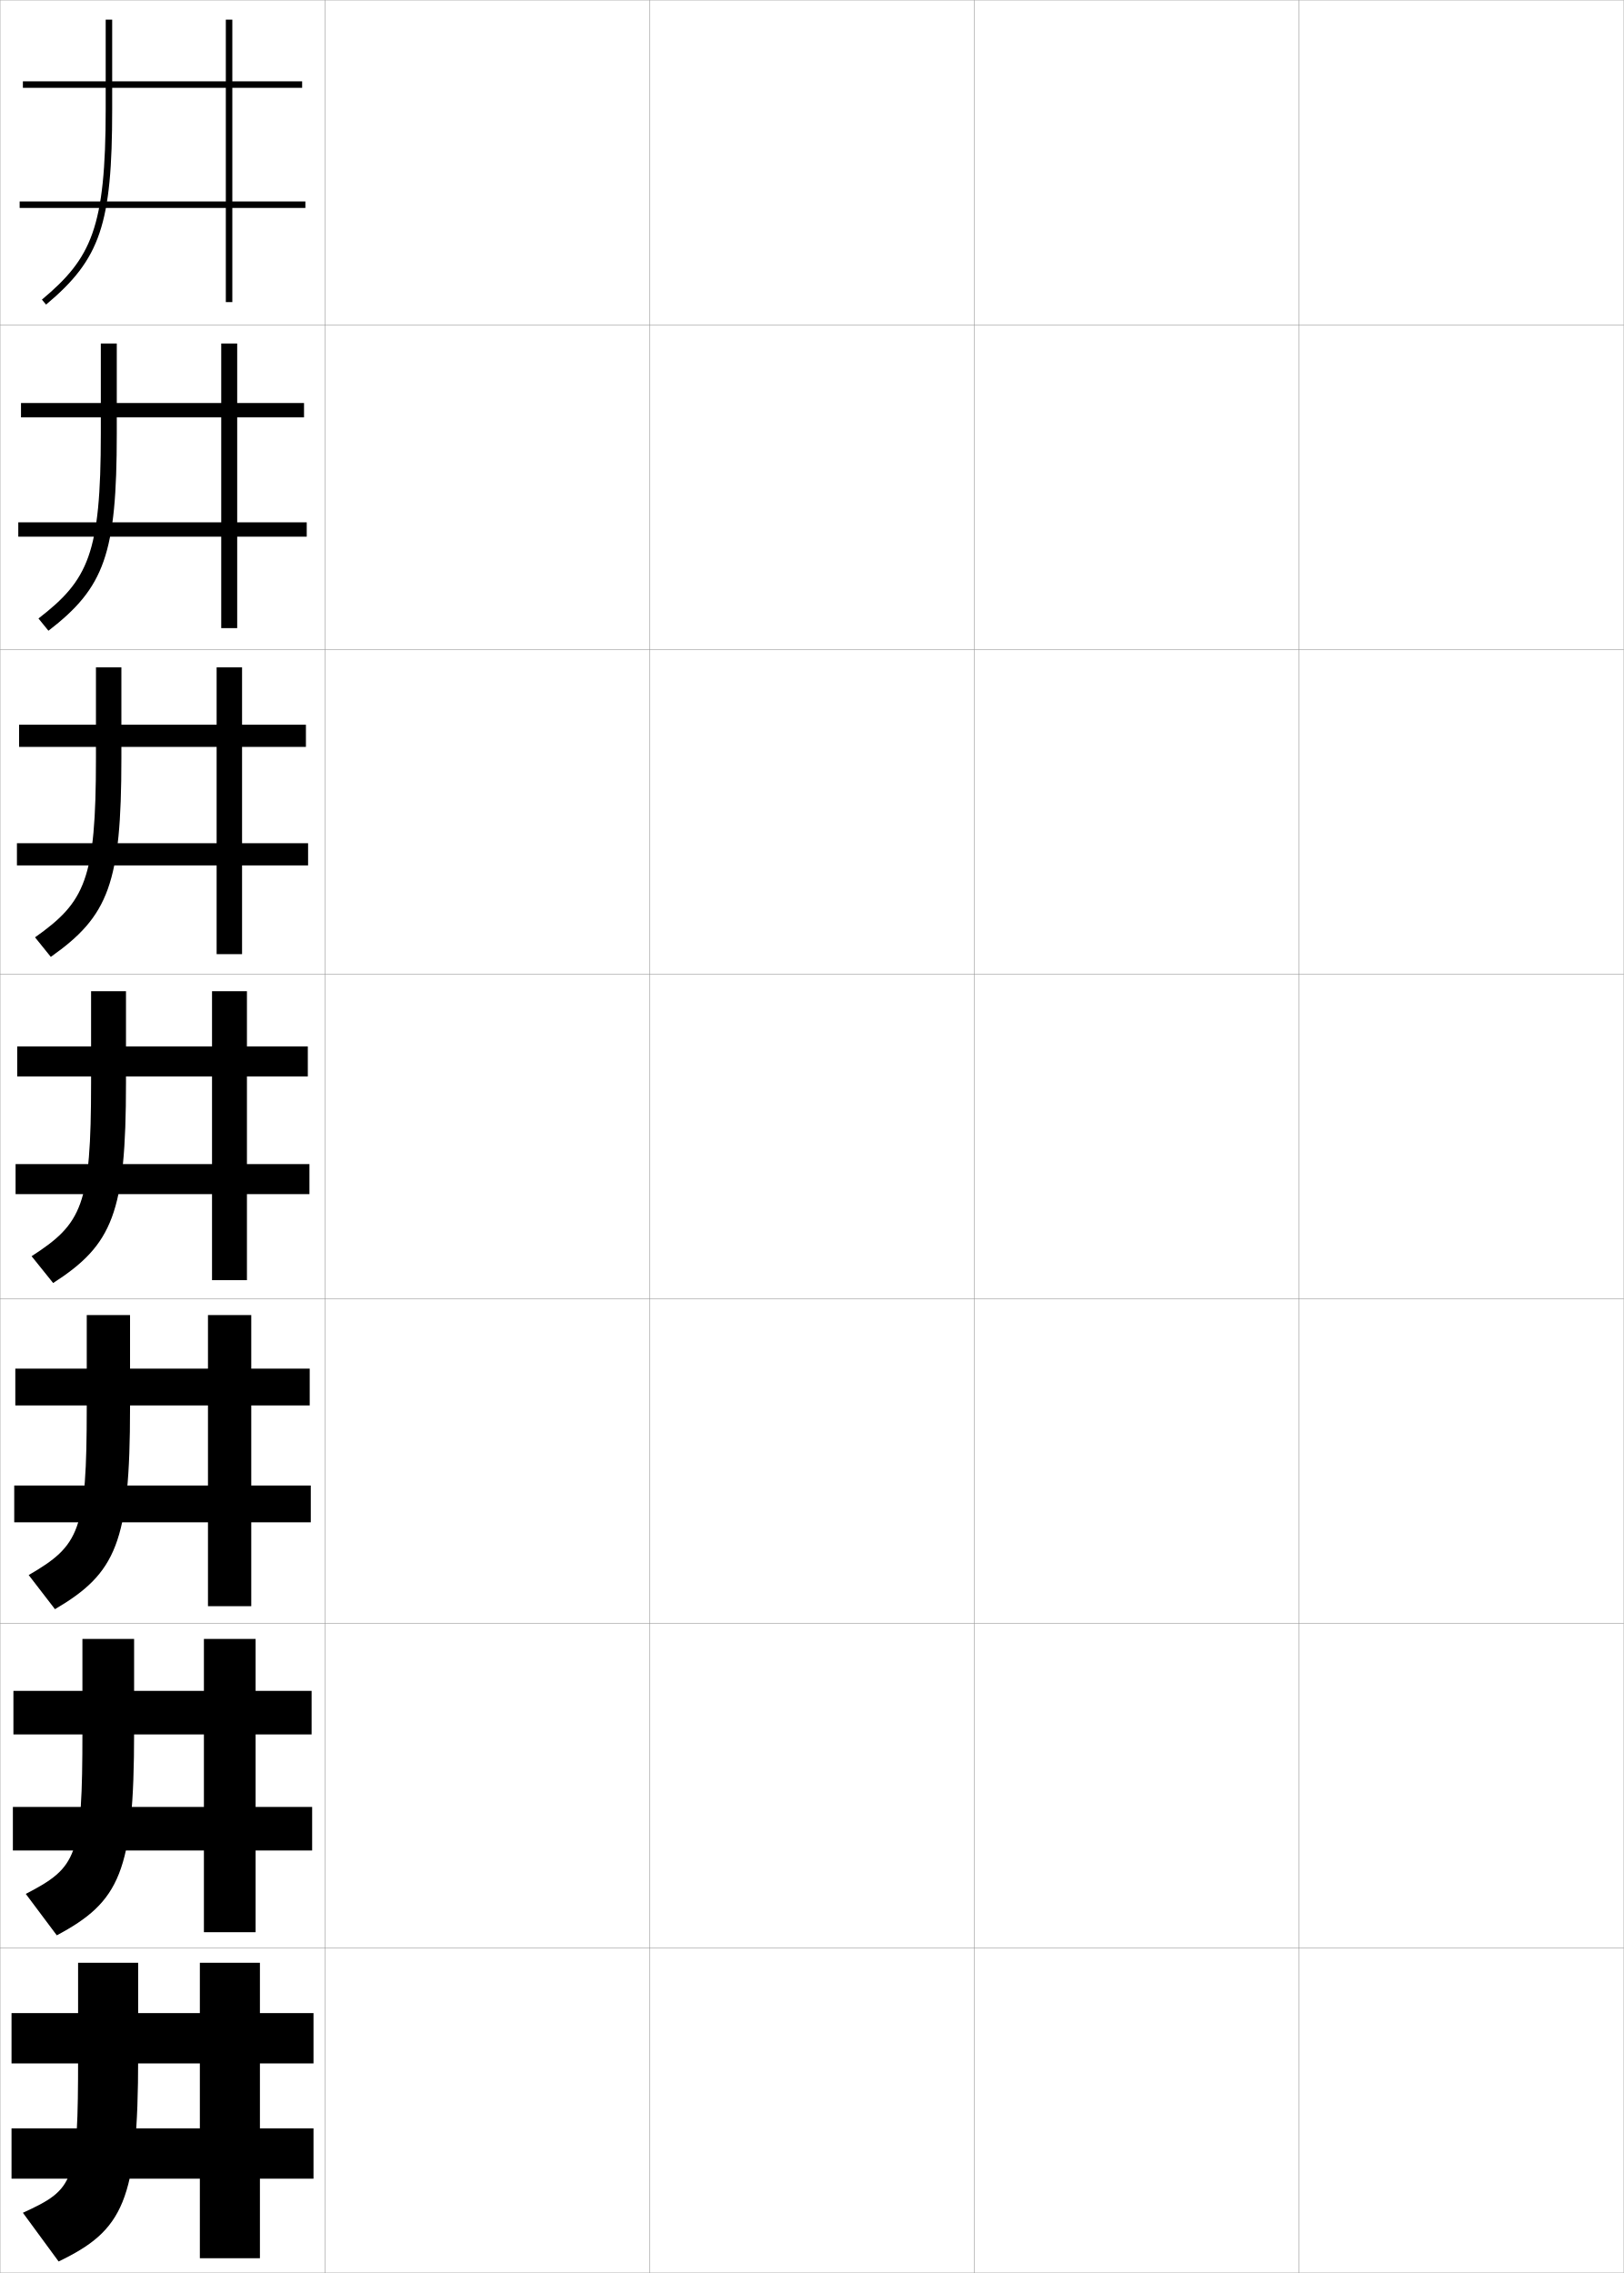
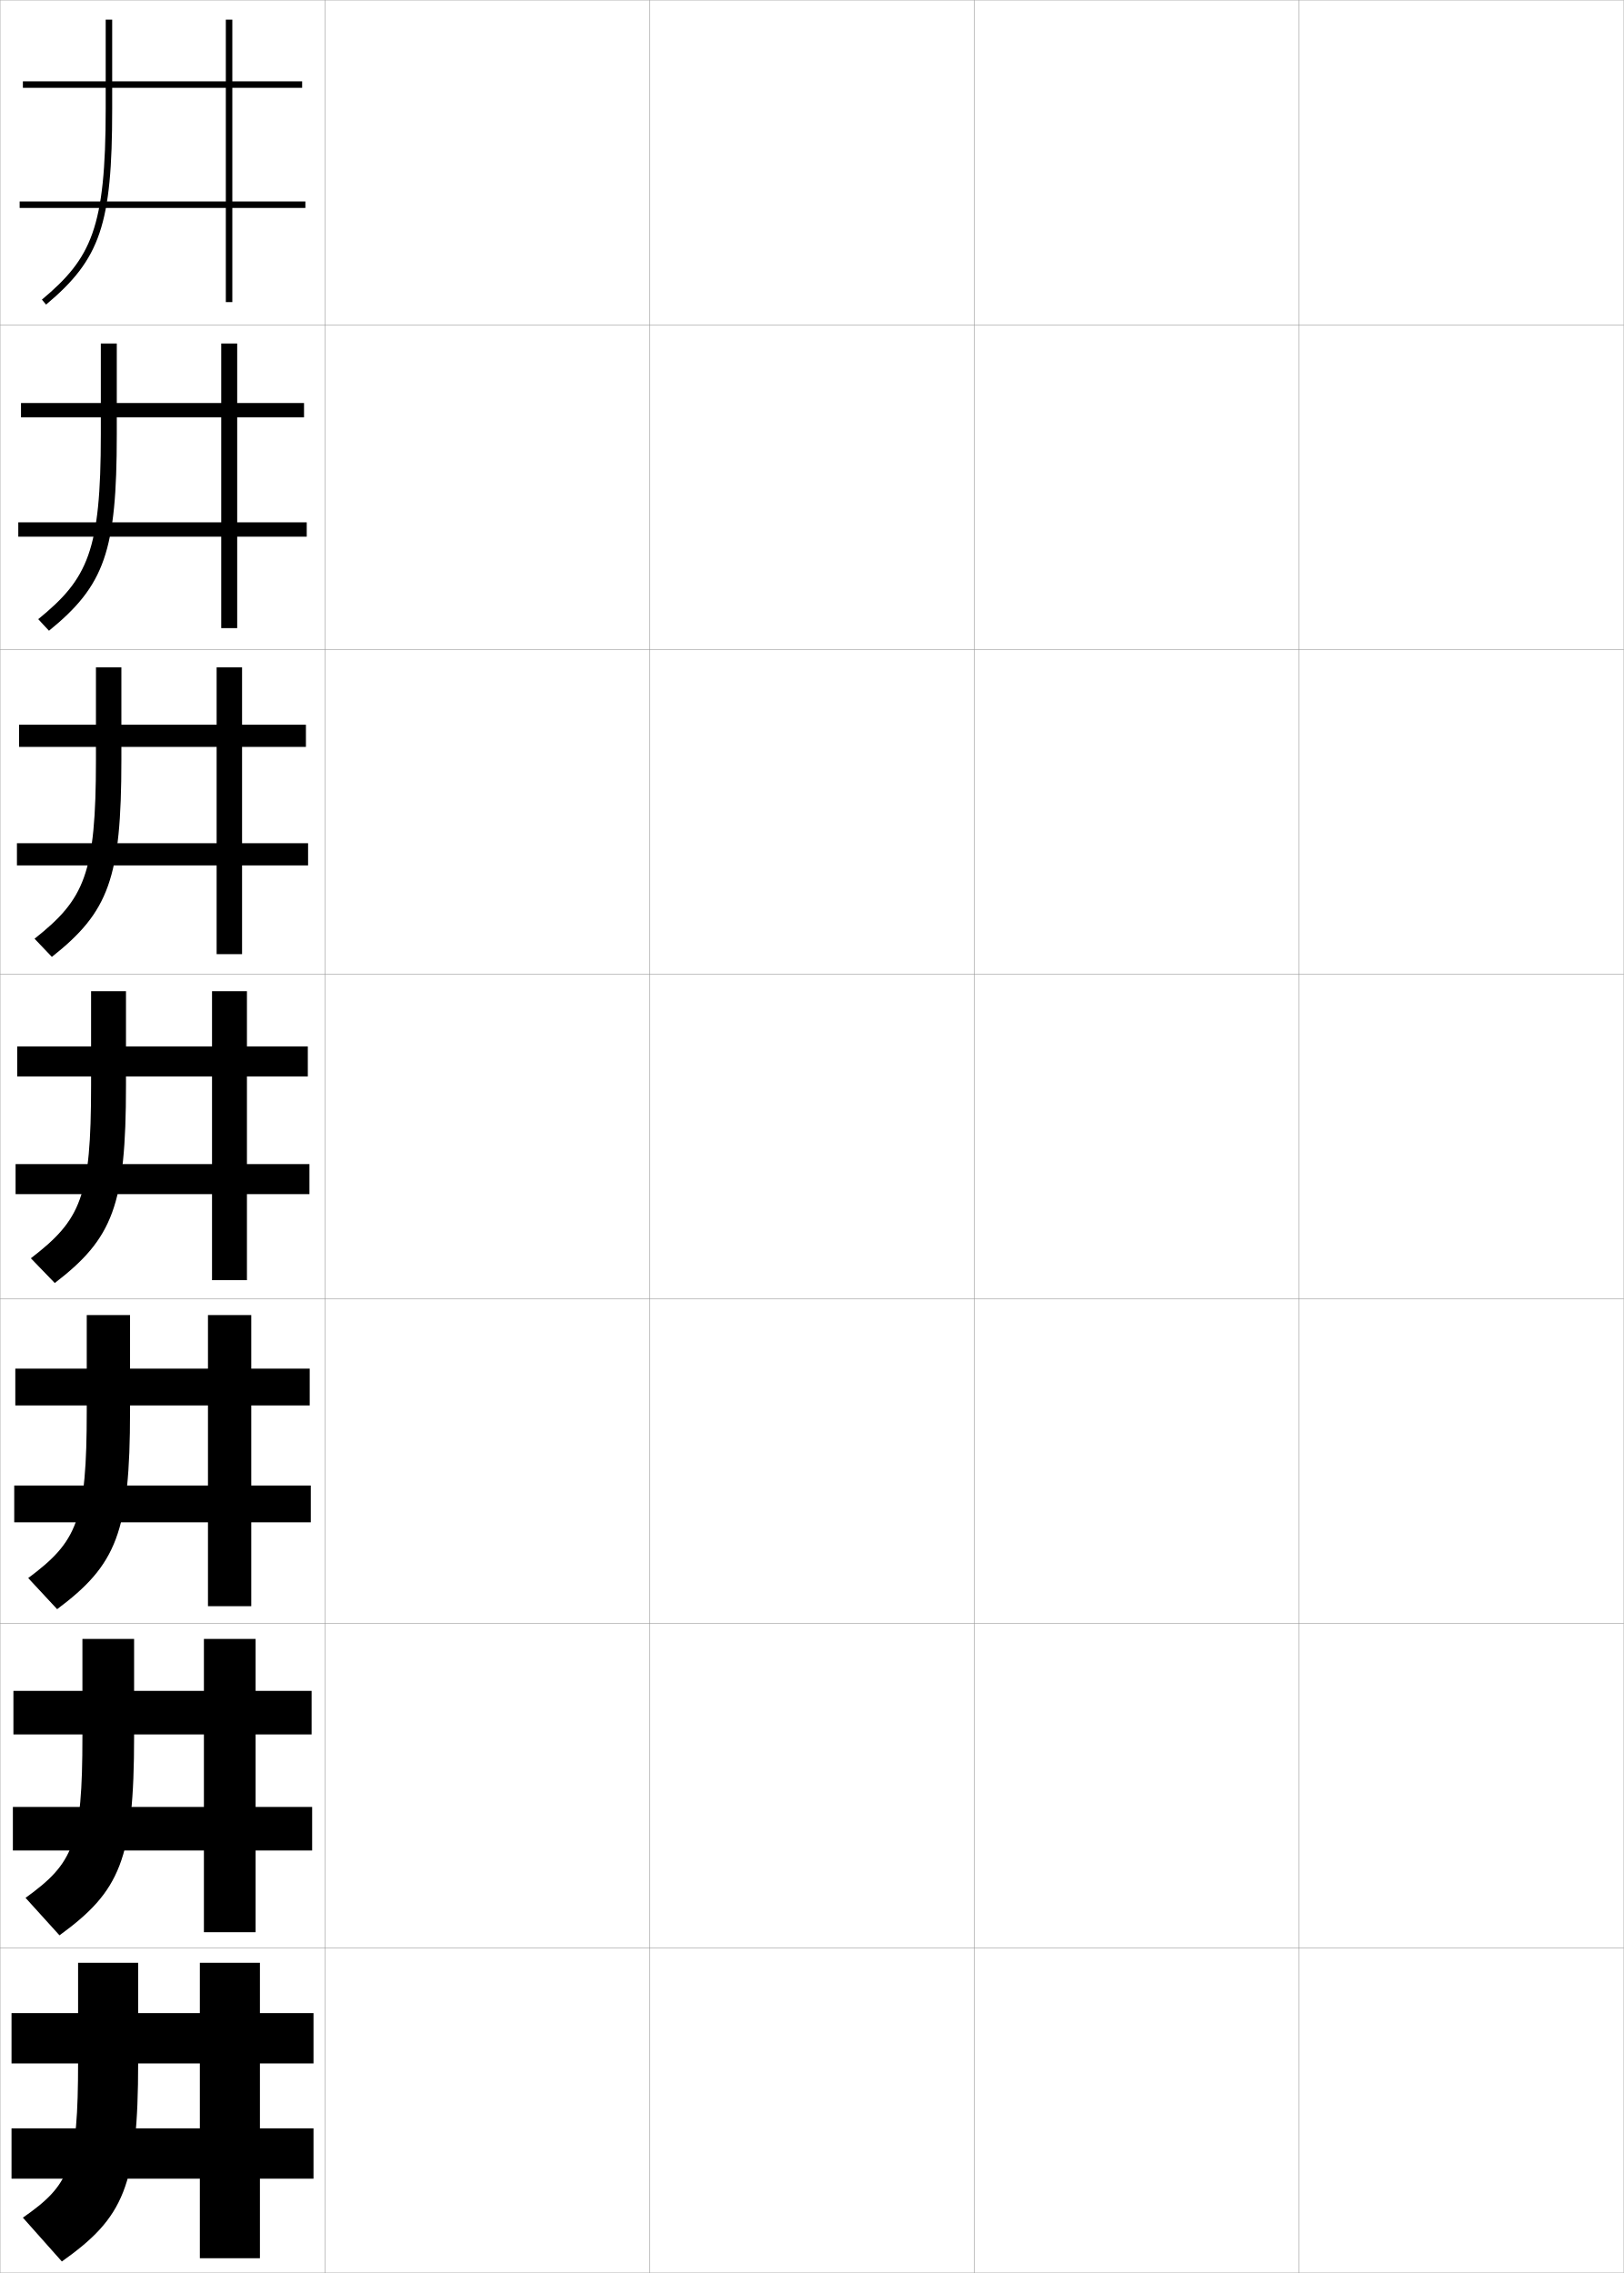
<svg xmlns="http://www.w3.org/2000/svg" width="500.1" height="700.1" viewBox="0 0 500.1 700.1" overflow="visible" enable-background="new 0 0 500.1 700.1" xml:space="preserve">
  <g id="glyphs">
    <g>
      <rect x="0.05" y="0.05" fill="none" stroke="#999999" stroke-width="0.1" width="100" height="100" />
      <rect x="0.05" y="100.05" fill="none" stroke="#999999" stroke-width="0.1" width="100" height="100" />
      <rect x="0.05" y="200.05" fill="none" stroke="#999999" stroke-width="0.1" width="100" height="100" />
      <rect x="0.05" y="300.05" fill="none" stroke="#999999" stroke-width="0.1" width="100" height="100" />
      <rect x="0.05" y="400.05" fill="none" stroke="#999999" stroke-width="0.1" width="100" height="100" />
      <rect x="0.05" y="500.05" fill="none" stroke="#999999" stroke-width="0.1" width="100" height="100" />
      <rect x="0.05" y="600.05" fill="none" stroke="#999999" stroke-width="0.1" width="100" height="100" />
      <rect x="100.05" y="0.05" fill="none" stroke="#999999" stroke-width="0.1" width="100" height="100" />
      <rect x="100.05" y="100.05" fill="none" stroke="#999999" stroke-width="0.1" width="100" height="100" />
      <rect x="100.05" y="200.05" fill="none" stroke="#999999" stroke-width="0.1" width="100" height="100" />
      <rect x="100.05" y="300.05" fill="none" stroke="#999999" stroke-width="0.1" width="100" height="100" />
      <rect x="100.05" y="400.05" fill="none" stroke="#999999" stroke-width="0.1" width="100" height="100" />
      <rect x="100.05" y="500.05" fill="none" stroke="#999999" stroke-width="0.1" width="100" height="100" />
      <rect x="100.05" y="600.05" fill="none" stroke="#999999" stroke-width="0.1" width="100" height="100" />
      <rect x="200.05" y="0.05" fill="none" stroke="#999999" stroke-width="0.1" width="100" height="100" />
      <rect x="200.05" y="100.05" fill="none" stroke="#999999" stroke-width="0.1" width="100" height="100" />
      <rect x="200.05" y="200.05" fill="none" stroke="#999999" stroke-width="0.1" width="100" height="100" />
      <rect x="200.05" y="300.05" fill="none" stroke="#999999" stroke-width="0.1" width="100" height="100" />
      <rect x="200.05" y="400.05" fill="none" stroke="#999999" stroke-width="0.1" width="100" height="100" />
      <rect x="200.05" y="500.05" fill="none" stroke="#999999" stroke-width="0.1" width="100" height="100" />
      <rect x="200.05" y="600.05" fill="none" stroke="#999999" stroke-width="0.1" width="100" height="100" />
      <rect x="300.05" y="0.05" fill="none" stroke="#999999" stroke-width="0.1" width="100" height="100" />
      <rect x="300.05" y="100.05" fill="none" stroke="#999999" stroke-width="0.1" width="100" height="100" />
      <rect x="300.05" y="200.05" fill="none" stroke="#999999" stroke-width="0.1" width="100" height="100" />
      <rect x="300.05" y="300.05" fill="none" stroke="#999999" stroke-width="0.1" width="100" height="100" />
      <rect x="300.05" y="400.05" fill="none" stroke="#999999" stroke-width="0.1" width="100" height="100" />
      <rect x="300.05" y="500.05" fill="none" stroke="#999999" stroke-width="0.1" width="100" height="100" />
      <rect x="300.05" y="600.05" fill="none" stroke="#999999" stroke-width="0.1" width="100" height="100" />
      <rect x="400.05" y="0.05" fill="none" stroke="#999999" stroke-width="0.1" width="100" height="100" />
      <rect x="400.05" y="100.05" fill="none" stroke="#999999" stroke-width="0.1" width="100" height="100" />
      <rect x="400.05" y="200.05" fill="none" stroke="#999999" stroke-width="0.1" width="100" height="100" />
      <rect x="400.05" y="300.05" fill="none" stroke="#999999" stroke-width="0.1" width="100" height="100" />
      <rect x="400.05" y="400.05" fill="none" stroke="#999999" stroke-width="0.1" width="100" height="100" />
      <rect x="400.05" y="500.05" fill="none" stroke="#999999" stroke-width="0.1" width="100" height="100" />
      <rect x="400.05" y="600.05" fill="none" stroke="#999999" stroke-width="0.1" width="100" height="100" />
    </g>
    <g>
      <g>
-         <path d="M42.55,604.55h-18.5v29c0,38.723-1.085,40.691-17,48l11,15       c19.814-9.545,24.5-18.39,24.5-63V604.55z" />
+         <path d="M24.05,604.55v30.5c0,32.394-2.599,37.965-17,48l12,13.5       c18.951-13.422,23.5-23.016,23.5-61.5v-30.5H24.05z" />
        <polygon points="80.05,604.55 61.55,604.55 61.55,620.05 3.55,620.05        3.55,635.55 61.55,635.55 61.55,655.55 3.55,655.55 3.55,671.05        61.55,671.05 61.55,695.55 80.05,695.55 80.05,671.05 96.55,671.05        96.55,655.55 80.05,655.55 80.05,635.55 96.55,635.55 96.55,620.05        80.05,620.05 " />
      </g>
      <g>
-         <path d="M41.299,504.8H25.383v28.75c0,38.39-1.642,41.573-17.44,49.789       l9.548,12.755c19.302-10.292,23.809-19.446,23.809-62.544V504.8z" />
+         <path d="M25.383,504.8v30c0,33.062-2.762,39.101-17.514,49.752L18.323,596.094       c18.583-13.522,22.976-23.301,22.976-61.294v-30H25.383z" />
        <polygon points="4.133,520.8 4.133,534.217 62.8,534.217 62.8,556.55        3.966,556.55 3.966,569.966 62.8,569.966 62.8,595.133 78.716,595.133        78.716,569.966 96.133,569.966 96.133,556.55 78.716,556.55 78.716,534.217        95.966,534.217 95.966,520.8 78.716,520.8 78.716,504.8 62.8,504.8        62.8,520.8 " />
      </g>
      <g>
-         <path d="M40.05,405.05H26.717v28.5c0,38.058-2.198,42.456-17.881,51.578       l8.095,10.511c18.791-11.039,23.119-20.503,23.119-62.089V405.05z" />
+         <path d="M26.717,405.05v29.5c0,33.732-2.926,40.235-18.028,51.505l8.909,9.584       c18.215-13.624,22.453-23.587,22.453-61.089v-29.5H26.717z" />
        <polygon points="4.716,421.55 4.716,432.883 64.05,432.883 64.05,457.55        4.383,457.55 4.383,468.883 64.05,468.883 64.05,494.717 77.383,494.717        77.383,468.883 95.716,468.883 95.716,457.55 77.383,457.55 77.383,432.883        95.383,432.883 95.383,421.55 77.383,421.55 77.383,405.05 64.05,405.05        64.05,421.55 " />
      </g>
      <g>
-         <path d="M38.8,305.3h-10.75v28.25c0,37.725-2.754,43.338-18.321,53.367l6.643,8.266       c18.278-11.786,22.429-21.559,22.429-61.633V305.3z" />
+         <path d="M28.05,305.3v29c0,34.401-3.09,41.371-18.542,53.258l7.363,7.625       c17.847-13.725,21.929-23.872,21.929-60.883v-29H28.05z" />
        <polygon points="5.3,322.3 5.3,331.55 65.3,331.55 65.3,358.55        4.8,358.55 4.8,367.8 65.3,367.8 65.3,394.3 76.05,394.3        76.05,367.8 95.3,367.8 95.3,358.55 76.05,358.55 76.05,331.55        94.8,331.55 94.8,322.3 76.05,322.3 76.05,305.3 65.3,305.3        65.3,322.3 " />
      </g>
      <g>
-         <path d="M37.383,205.549h-7.833v28c0,37.393-3.311,44.22-18.762,55.156l4.857,6.021       c17.767-12.533,21.738-22.615,21.738-61.177V205.549z" />
+         <path d="M29.549,205.549v28.5c0,35.177-3.535,42.909-18.909,55.083l5.337,5.594       c17.479-13.825,21.405-24.158,21.405-60.677v-28.5H29.549z" />
        <polygon points="5.883,223.216 5.883,230.049 66.716,230.049 66.716,259.716        5.216,259.716 5.216,266.55 66.716,266.55 66.716,293.883 74.549,293.883        74.549,266.55 94.883,266.55 94.883,259.716 74.549,259.716 74.549,230.049        94.216,230.049 94.216,223.216 74.549,223.216 74.549,205.549 66.716,205.549        66.716,223.216 " />
      </g>
      <g>
-         <path d="M35.966,105.8h-4.917v27.75c0,37.06-3.867,45.102-19.202,56.945       l3.071,3.777c17.254-13.281,21.047-23.672,21.047-60.722V105.8z" />
+         <path d="M31.05,105.8v28c0,35.952-3.979,44.446-19.276,56.908l3.312,3.564       c17.11-13.927,20.881-24.444,20.881-60.472v-28H31.05z" />
        <polygon points="6.467,124.133 6.467,128.55 68.133,128.55 68.133,160.883        5.633,160.883 5.633,165.3 68.133,165.3 68.133,193.466 73.05,193.466        73.05,165.3 94.467,165.3 94.467,160.883 73.05,160.883 73.05,128.55        93.633,128.55 93.633,124.133 73.05,124.133 73.05,105.8 68.133,105.8        68.133,124.133 " />
      </g>
      <g>
        <path d="M34.55,6.05h-2v27.5c0,36.728-4.424,45.983-19.643,58.733l1.285,1.533       c16.742-14.028,20.357-24.729,20.357-60.267V6.05z" />
        <polygon points="7.05,25.05 7.05,27.05 69.55,27.05 69.55,62.05        6.05,62.05 6.05,64.05 69.55,64.05 69.55,93.05 71.55,93.05        71.55,64.05 94.05,64.05 94.05,62.05 71.55,62.05 71.55,27.05        93.05,27.05 93.05,25.05 71.55,25.05 71.55,6.05 69.55,6.05        69.55,25.05 " />
      </g>
    </g>
  </g>
</svg>
